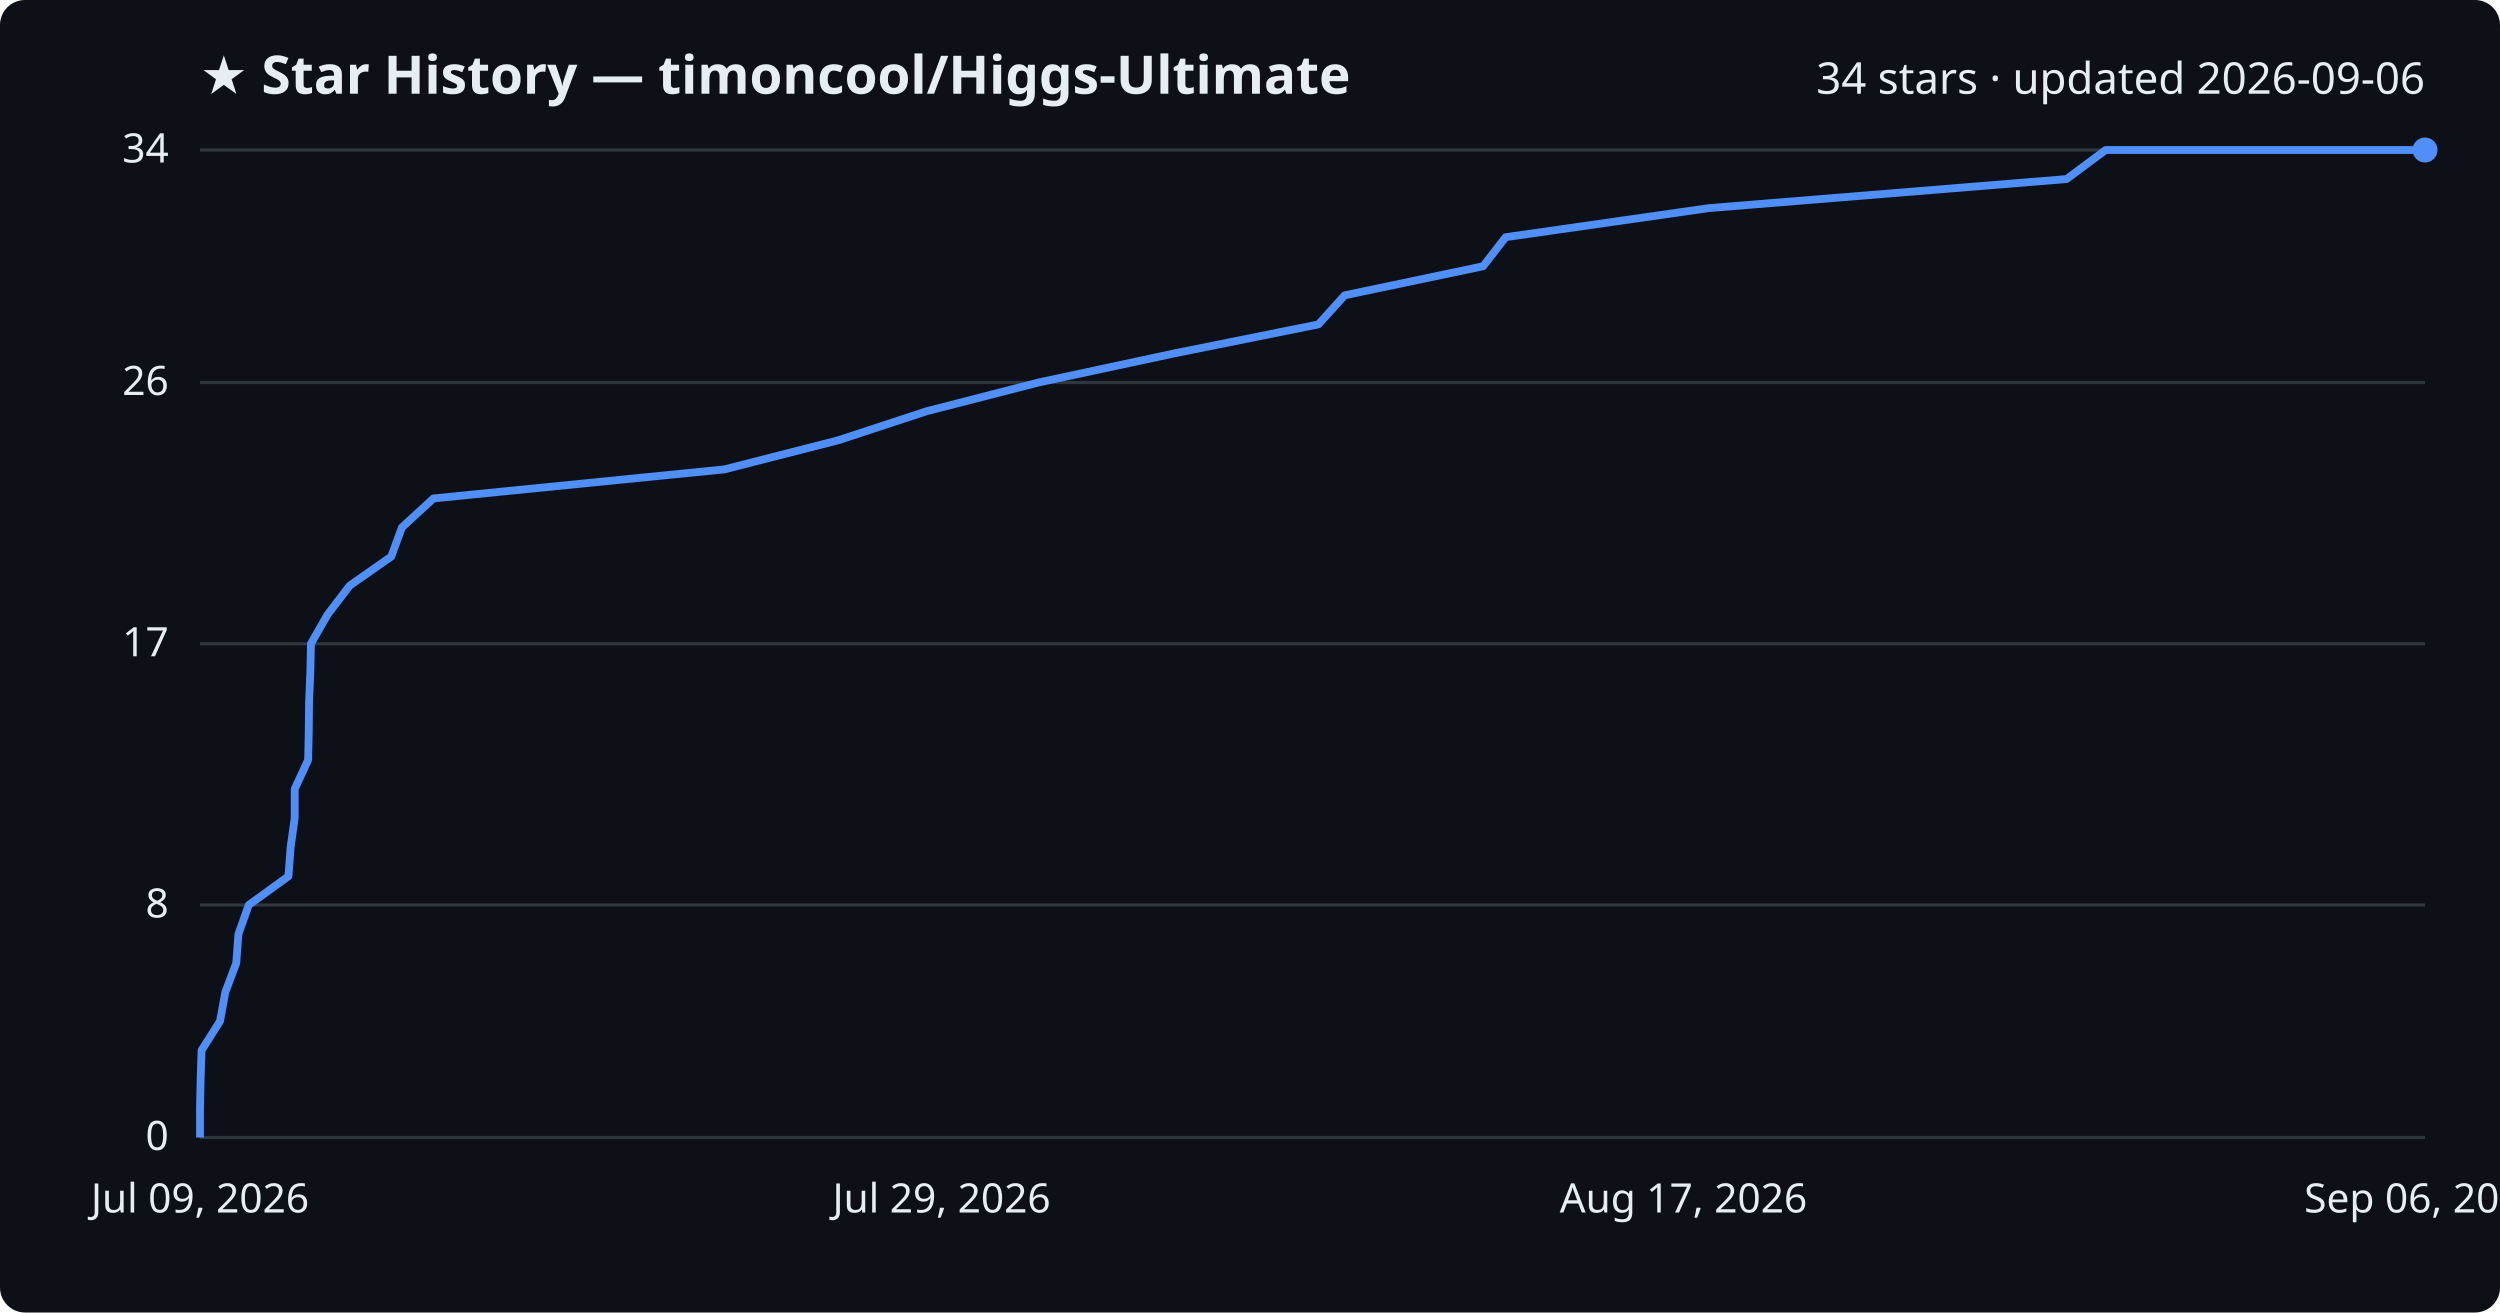
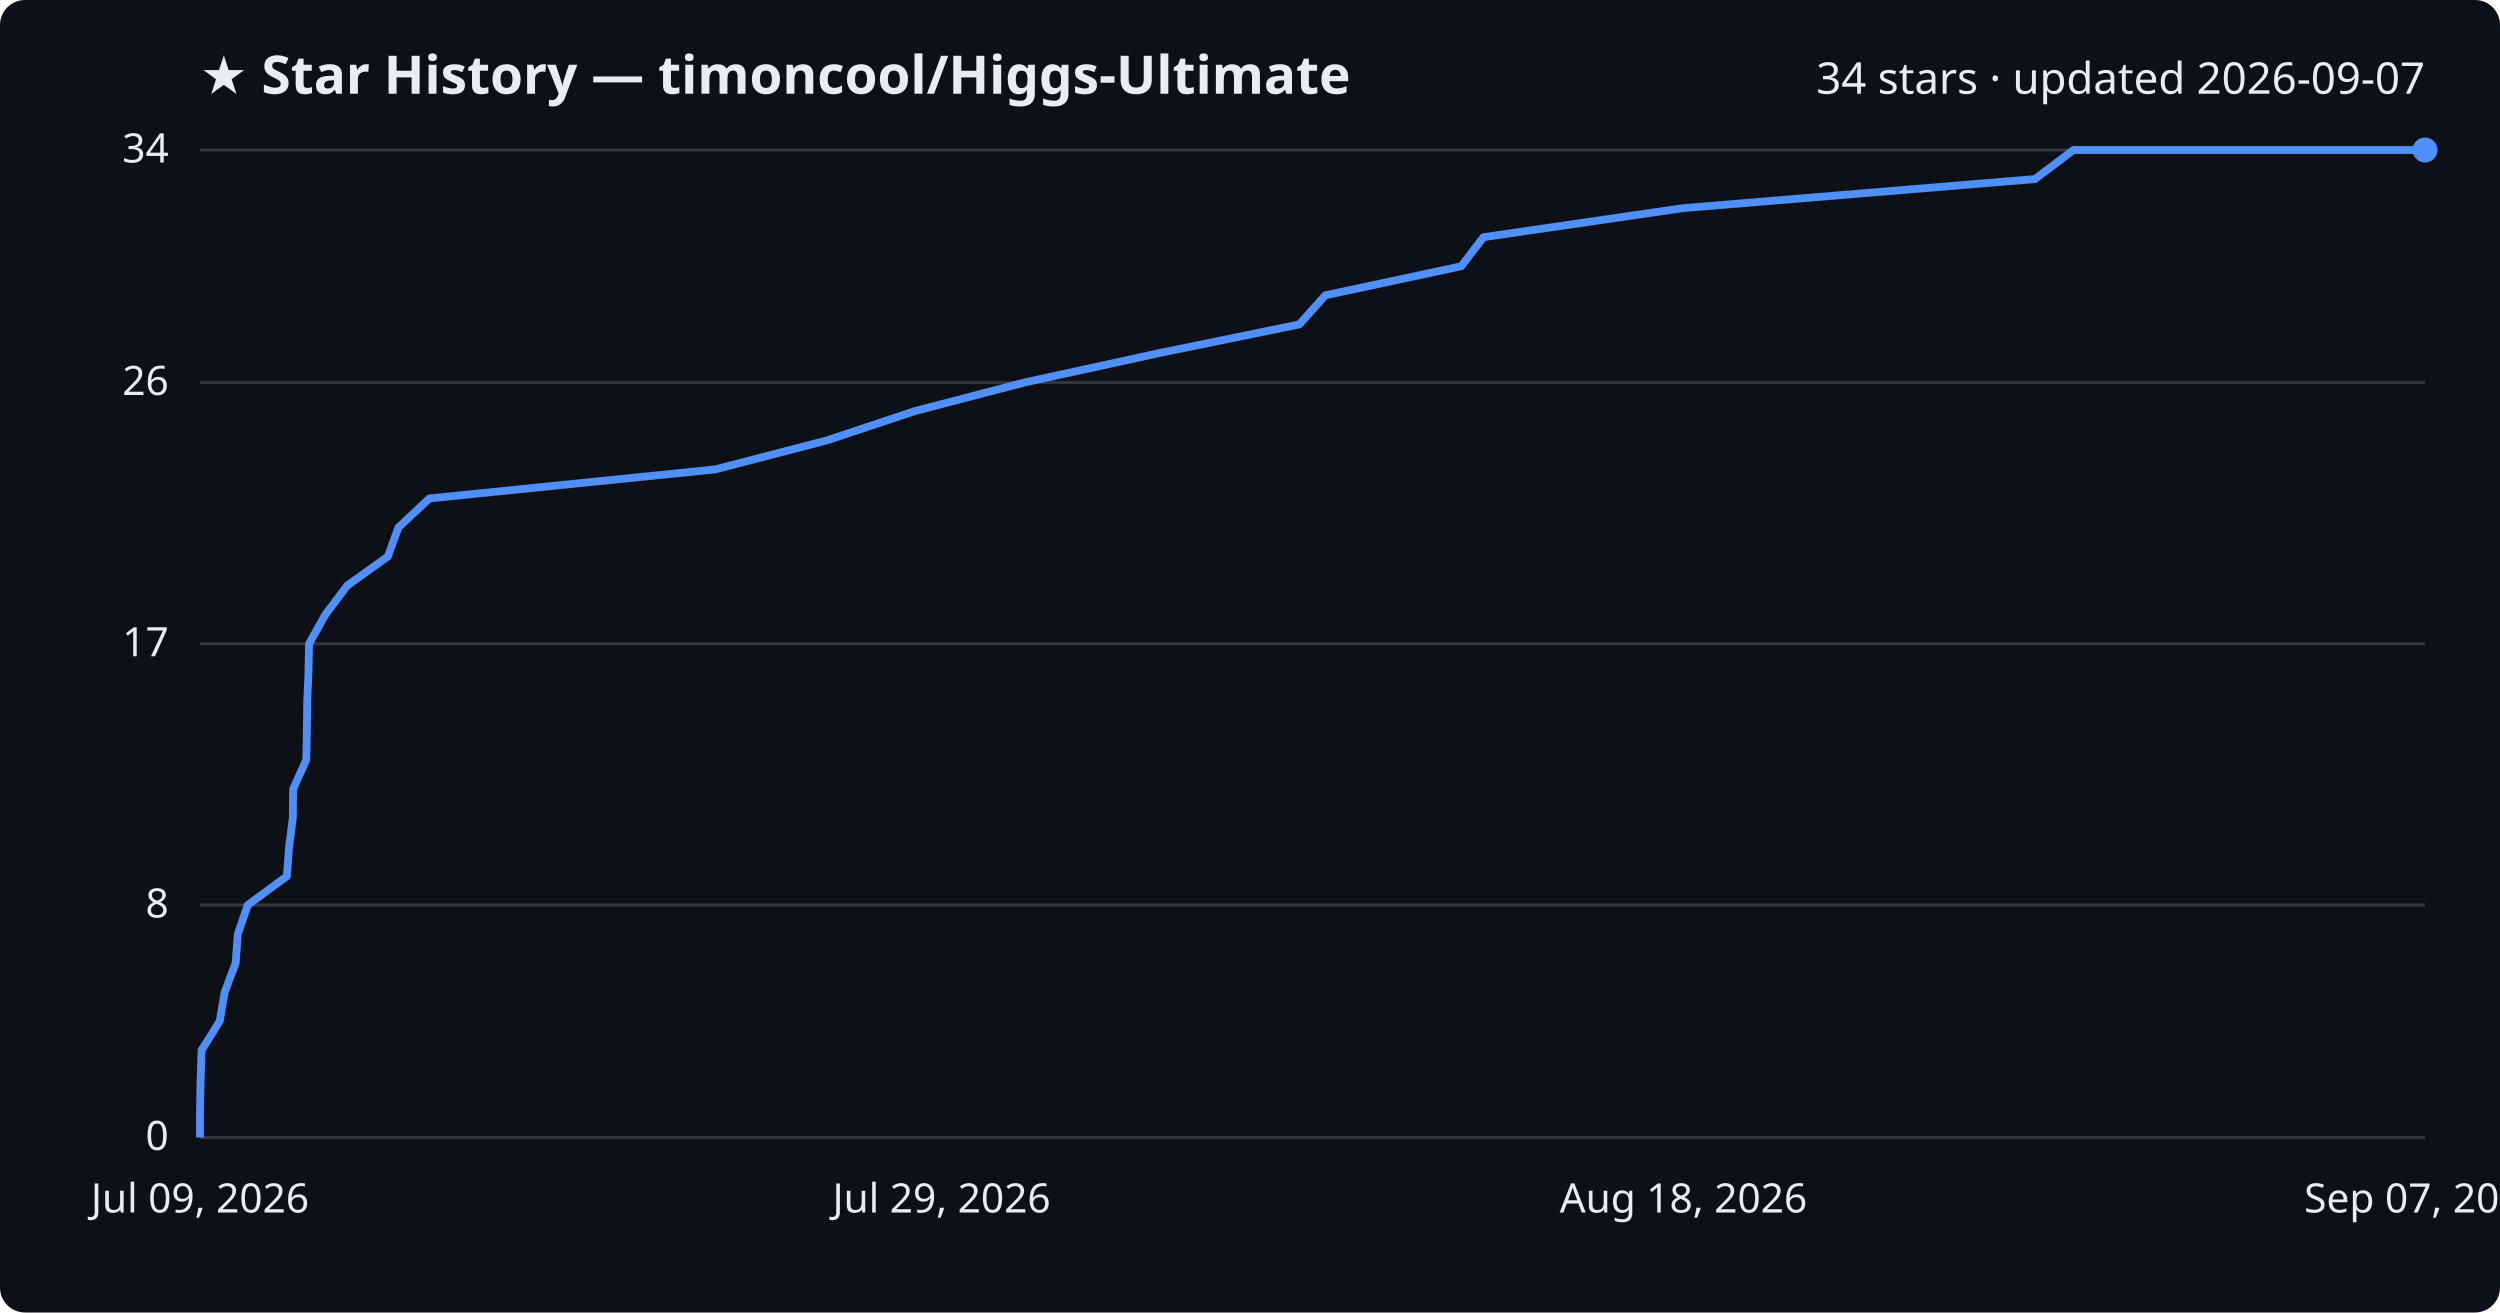
<svg xmlns="http://www.w3.org/2000/svg" viewBox="0 0 800 420" font-family="Segoe UI, sans-serif">
  <rect width="800" height="420" fill="#0d1117" rx="8" />
  <text x="64" y="30" fill="#e6edf3" font-size="17" font-weight="700">★ Star History — timoncool/Higgs-Ultimate</text>
-   <text x="776" y="30" fill="#e6edf3" font-size="14" text-anchor="end">34 stars · updated 2026-09-06</text>
+   <text x="776" y="30" fill="#e6edf3" font-size="14" text-anchor="end">34 stars · updated 2026-09-07</text>
  <line x1="64" y1="364.0" x2="776" y2="364.0" stroke="#30363d" stroke-width="1" />
  <text x="54" y="368.0" fill="#e6edf3" font-size="13" text-anchor="end">0</text>
  <line x1="64" y1="289.6" x2="776" y2="289.6" stroke="#30363d" stroke-width="1" />
  <text x="54" y="293.6" fill="#e6edf3" font-size="13" text-anchor="end">8</text>
  <line x1="64" y1="206.0" x2="776" y2="206.0" stroke="#30363d" stroke-width="1" />
  <text x="54" y="210.0" fill="#e6edf3" font-size="13" text-anchor="end">17</text>
  <line x1="64" y1="122.4" x2="776" y2="122.4" stroke="#30363d" stroke-width="1" />
  <text x="54" y="126.4" fill="#e6edf3" font-size="13" text-anchor="end">26</text>
  <line x1="64" y1="48.0" x2="776" y2="48.0" stroke="#30363d" stroke-width="1" />
  <text x="54" y="52.0" fill="#e6edf3" font-size="13" text-anchor="end">34</text>
-   <path d="M64.0,364.0 L64.0,354.7 L64.2,345.4 L64.5,336.1 L70.4,326.8 L72.1,317.5 L75.6,308.2 L76.3,298.9 L79.6,289.6 L92.3,280.4 L93.0,271.1 L94.3,261.8 L94.3,252.5 L98.6,243.2 L98.8,233.9 L98.9,224.6 L99.3,215.3 L99.5,206.0 L104.8,196.7 L111.9,187.4 L125.2,178.1 L128.6,168.8 L138.7,159.5 L231.8,150.2 L268.2,140.9 L296.5,131.6 L332.3,122.4 L375.7,113.1 L421.9,103.8 L430.3,94.5 L474.6,85.2 L481.8,75.9 L546.8,66.6 L661.3,57.3 L673.8,48.0 L776.0,48.0" fill="none" stroke="#4f8ff7" stroke-width="2.5" stroke-linejoin="round" />
+   <path d="M64.0,364.0 L64.0,354.7 L64.2,345.4 L64.5,336.1 L70.3,326.8 L71.9,317.5 L75.4,308.2 L76.1,298.9 L79.3,289.6 L91.8,280.4 L92.5,271.1 L93.7,261.8 L93.8,252.5 L98.0,243.2 L98.2,233.9 L98.3,224.6 L98.7,215.3 L98.9,206.0 L104.1,196.7 L111.1,187.4 L124.1,178.1 L127.5,168.8 L137.4,159.5 L228.9,150.2 L264.7,140.9 L292.6,131.6 L327.8,122.4 L370.4,113.1 L415.8,103.8 L424.1,94.5 L467.6,85.2 L474.7,75.9 L538.6,66.6 L651.2,57.3 L663.5,48.0 L776.0,48.0" fill="none" stroke="#4f8ff7" stroke-width="2.5" stroke-linejoin="round" />
  <circle cx="776.0" cy="48.0" r="4" fill="#4f8ff7" />
  <text x="64.0" y="388" fill="#e6edf3" font-size="13" text-anchor="middle">Jul 09, 2026</text>
  <text x="301.3" y="388" fill="#e6edf3" font-size="13" text-anchor="middle">Jul 29, 2026</text>
-   <text x="538.7" y="388" fill="#e6edf3" font-size="13" text-anchor="middle">Aug 17, 2026</text>
-   <text x="776.0" y="388" fill="#e6edf3" font-size="13" text-anchor="middle">Sep 06, 2026</text>
+   <text x="538.7" y="388" fill="#e6edf3" font-size="13" text-anchor="middle">Aug 18, 2026</text>
+   <text x="776.0" y="388" fill="#e6edf3" font-size="13" text-anchor="middle">Sep 07, 2026</text>
</svg>
